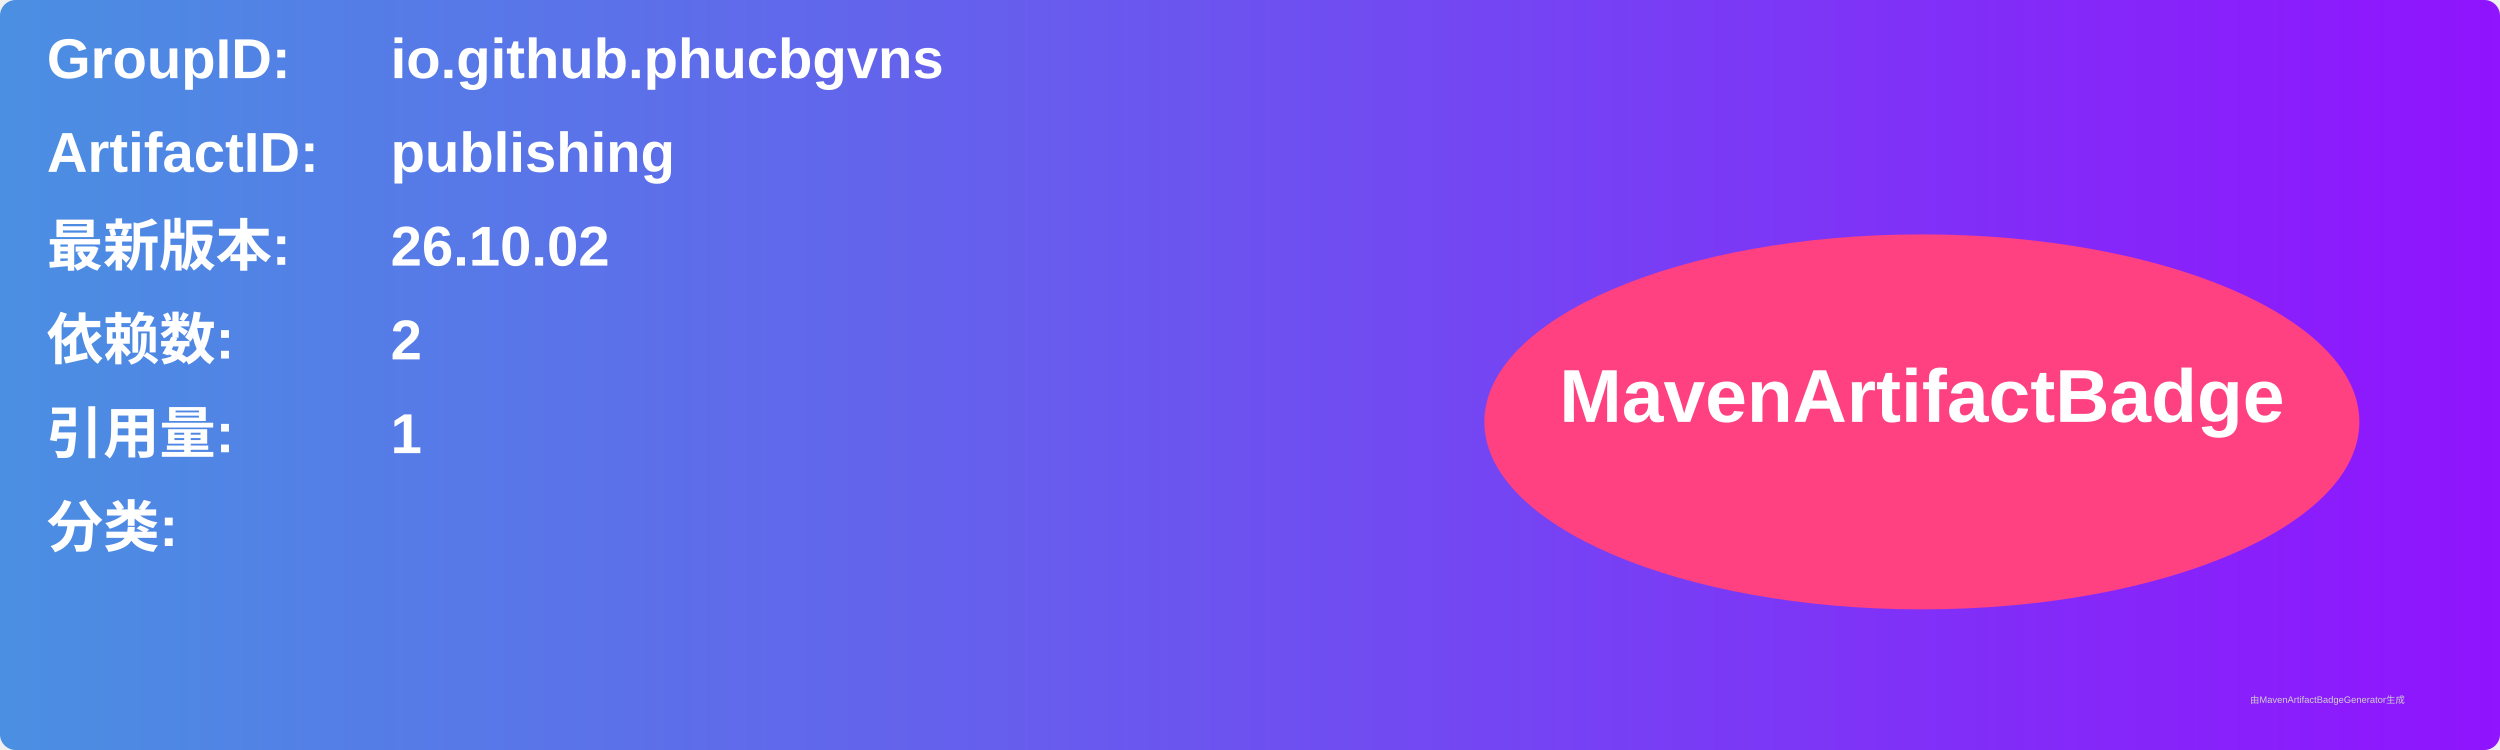
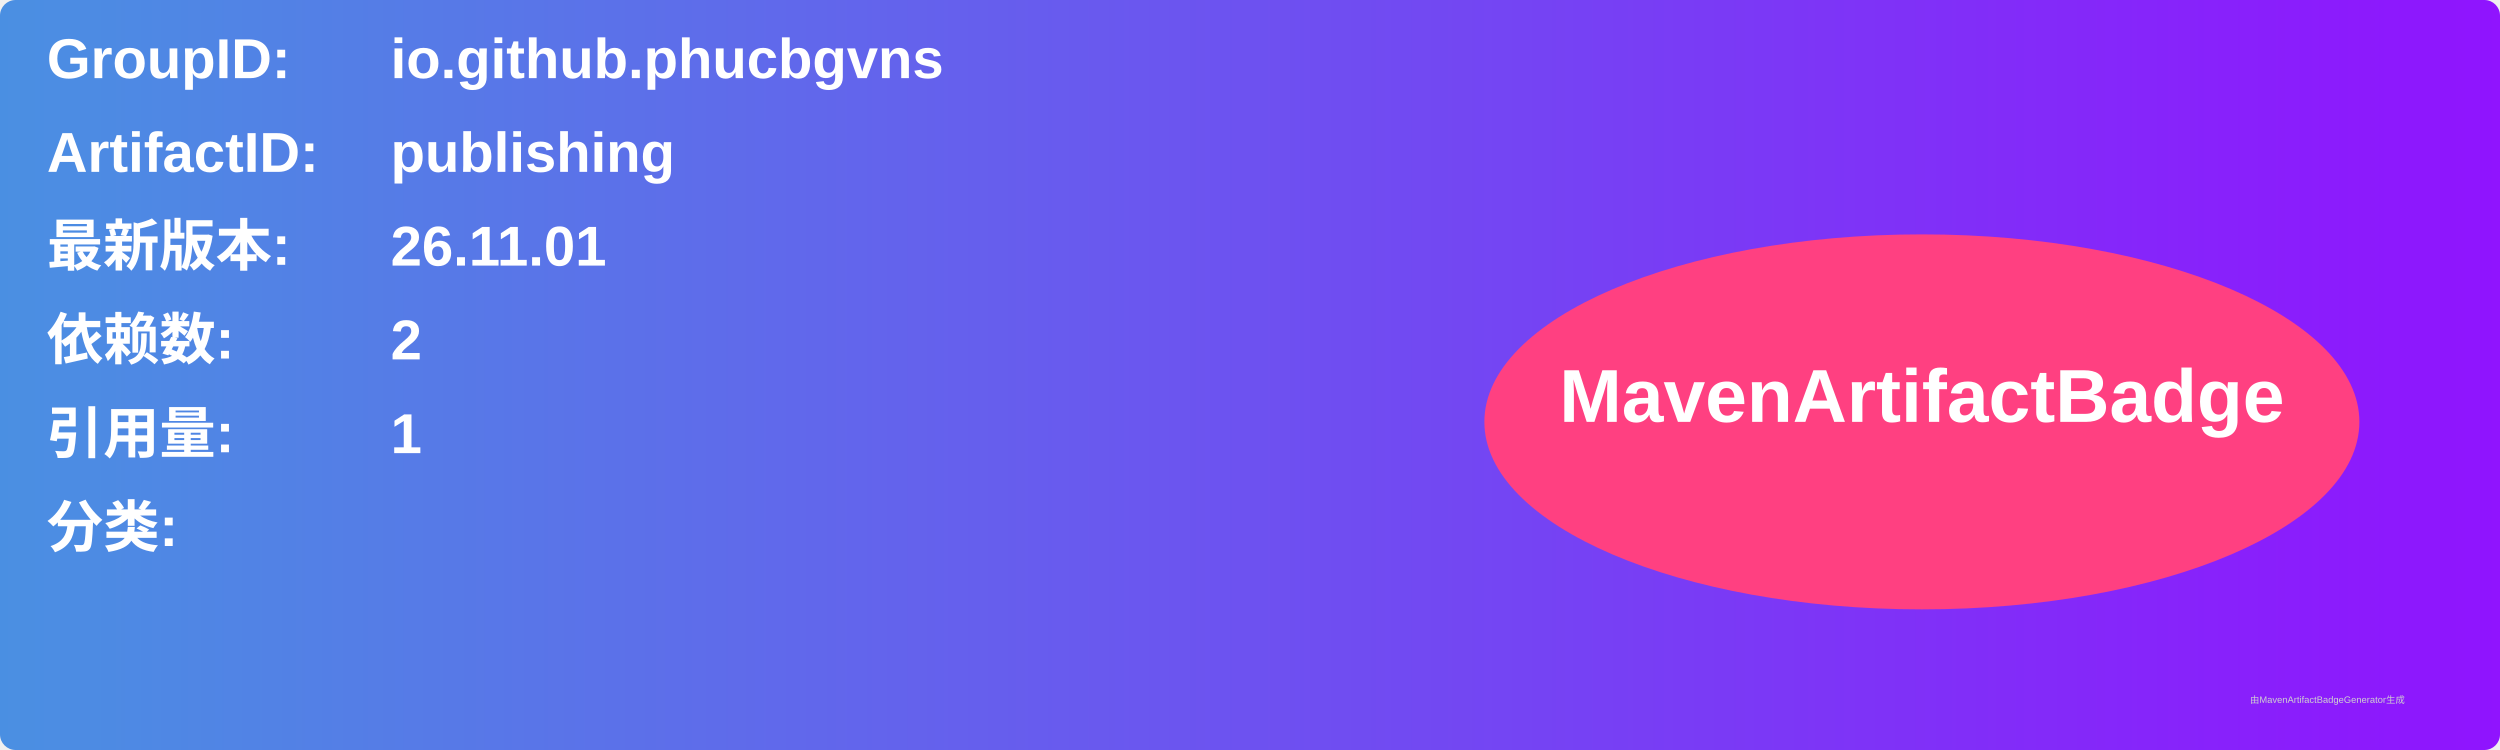
<svg xmlns="http://www.w3.org/2000/svg" width="800" height="240" viewBox="0 0 800 240">
  <linearGradient id="grad" x1="0%" y1="0%" x2="100%" y2="0%">
    <stop offset="0%" stop-color="#4a90e2" />
    <stop offset="100%" stop-color="#9013fe" />
  </linearGradient>
  <rect width="100%" height="100%" rx="5" ry="5" fill="url(#grad)" />
  <g transform="translate(15, 15)">
    <text x="0" y="10" font-family="Arial" font-size="18" fill="white" font-weight="bold" width="260">GroupID:</text>
    <text x="110" y="10" font-family="Arial" font-size="18" fill="white" font-weight="bold" width="460">io.github.phucbgvns</text>
    <text x="0" y="40" font-family="Arial" font-size="18" fill="white" font-weight="bold" width="260">ArtifactID:</text>
    <text x="110" y="40" font-family="Arial" font-size="18" fill="white" font-weight="bold" width="460">publishing</text>
    <text x="0" y="70" font-family="Arial" font-size="18" fill="white" font-weight="bold">最新版本:</text>
    <text x="110" y="70" font-family="Arial" font-size="18" fill="white" font-weight="bold">
-       <tspan font-weight="bold">26.10.02</tspan>
+       <tspan font-weight="bold">26.11.01</tspan>
    </text>
    <text x="0" y="100" font-family="Arial" font-size="18" fill="white" font-weight="bold">依赖数: </text>
    <text x="110" y="100" font-family="Arial" font-size="18" fill="white">
      <tspan font-weight="bold">2</tspan>
    </text>
    <text x="0" y="130" font-family="Arial" font-size="18" fill="white" font-weight="bold">引用量: </text>
    <text x="110" y="130" font-family="Arial" font-size="18" fill="white">
      <tspan font-weight="bold">1</tspan>
    </text>
    <text x="0" y="160" font-family="Arial" font-size="18" fill="white" font-weight="bold">分类:</text>
    <text x="10" y="190" font-family="Arial" font-size="10" fill="white">
      <tspan font-weight="bold" />
    </text>
    <ellipse cx="600" cy="120" rx="140" ry="60" fill="#ff4081" />
    <text x="600" y="120" text-anchor="middle" font-family="Arial" font-size="24" fill="white" font-weight="bold">MavenArtifactBadge</text>
  </g>
  <text x="720" y="225" font-family="Arial" font-size="3" fill="#d0d0d0">由MavenArtifactBadgeGenerator生成</text>
</svg>
